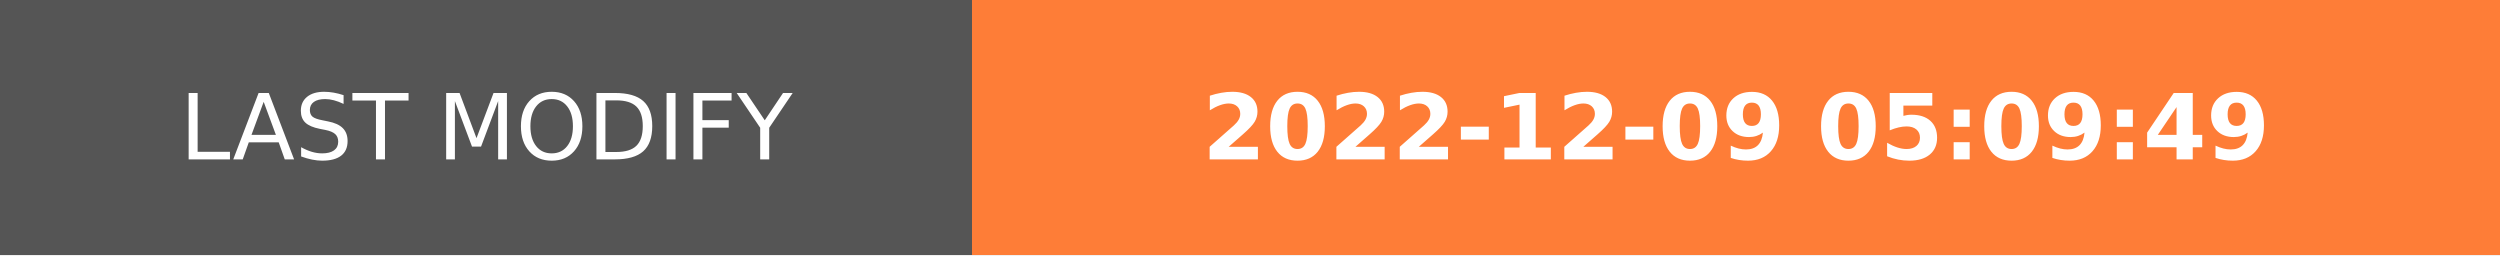
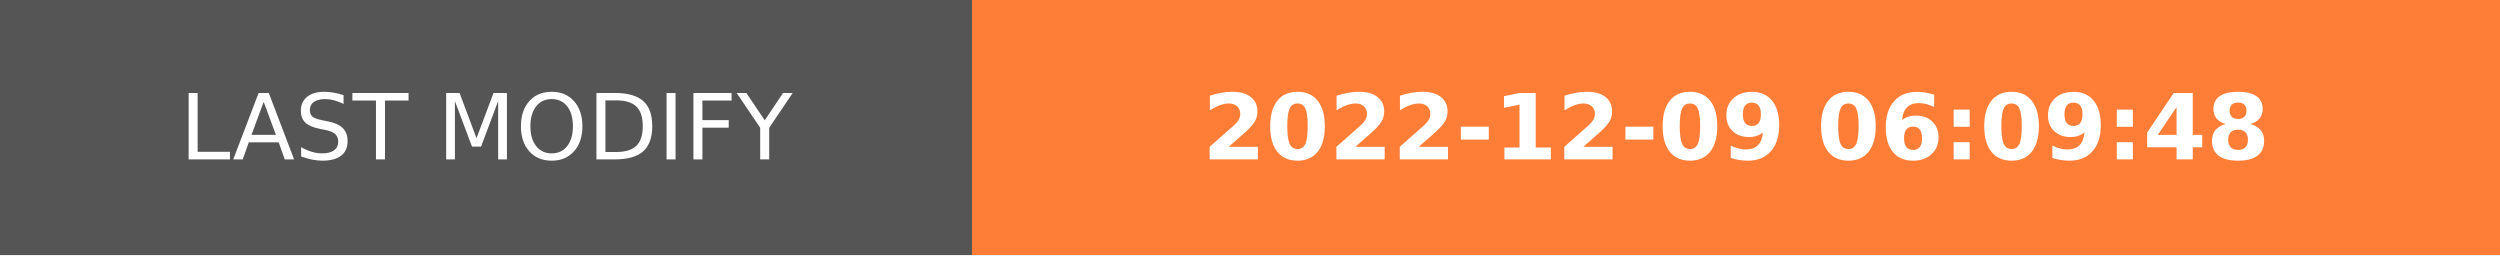
- <svg xmlns="http://www.w3.org/2000/svg" width="274.5" height="28" role="img" aria-label="LAST MODIFY: 2022-12-09 05:09:49">
+ <svg xmlns="http://www.w3.org/2000/svg" width="274.5" height="28" role="img" aria-label="LAST MODIFY: 2022-12-09 06:09:48">
  <g shape-rendering="crispEdges">
    <rect width="106.75" height="28" fill="#555" />
    <rect x="106.75" width="167.75" height="28" fill="#fe7d37" />
  </g>
  <g fill="#fff" text-anchor="middle" font-family="Verdana,Geneva,DejaVu Sans,sans-serif" text-rendering="geometricPrecision" font-size="100">
    <text transform="scale(.1)" x="533.75" y="175" textLength="827.5" fill="#fff">LAST MODIFY</text>
-     <text transform="scale(.1)" x="1906.25" y="175" textLength="1437.5" fill="#fff" font-weight="bold">2022-12-09 05:09:49</text>
+     <text transform="scale(.1)" x="1906.25" y="175" textLength="1437.5" fill="#fff" font-weight="bold">2022-12-09 06:09:48</text>
  </g>
</svg>
